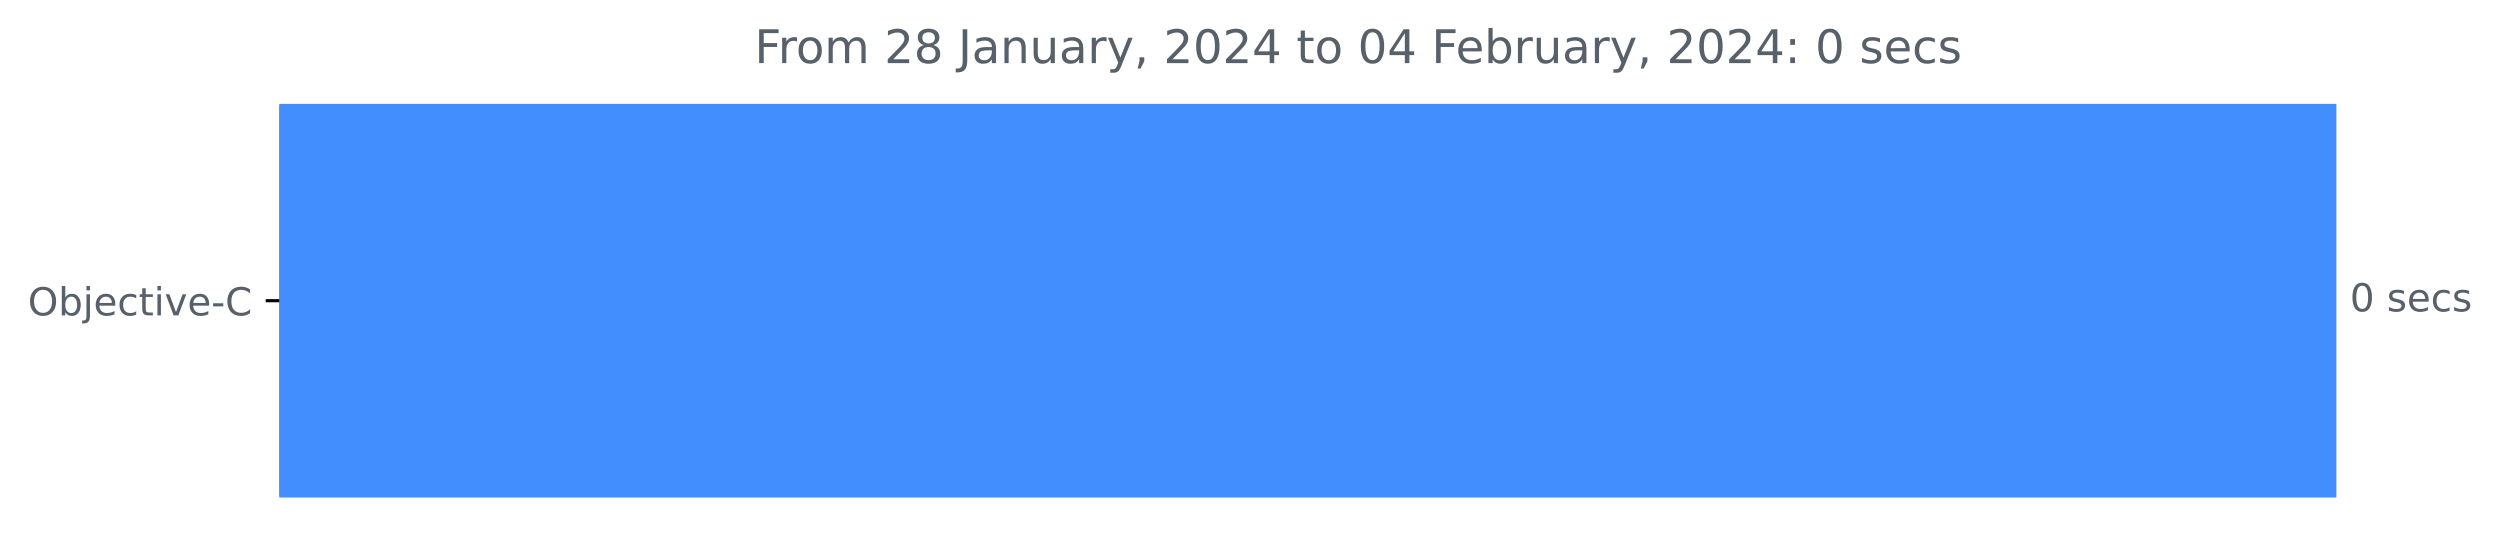
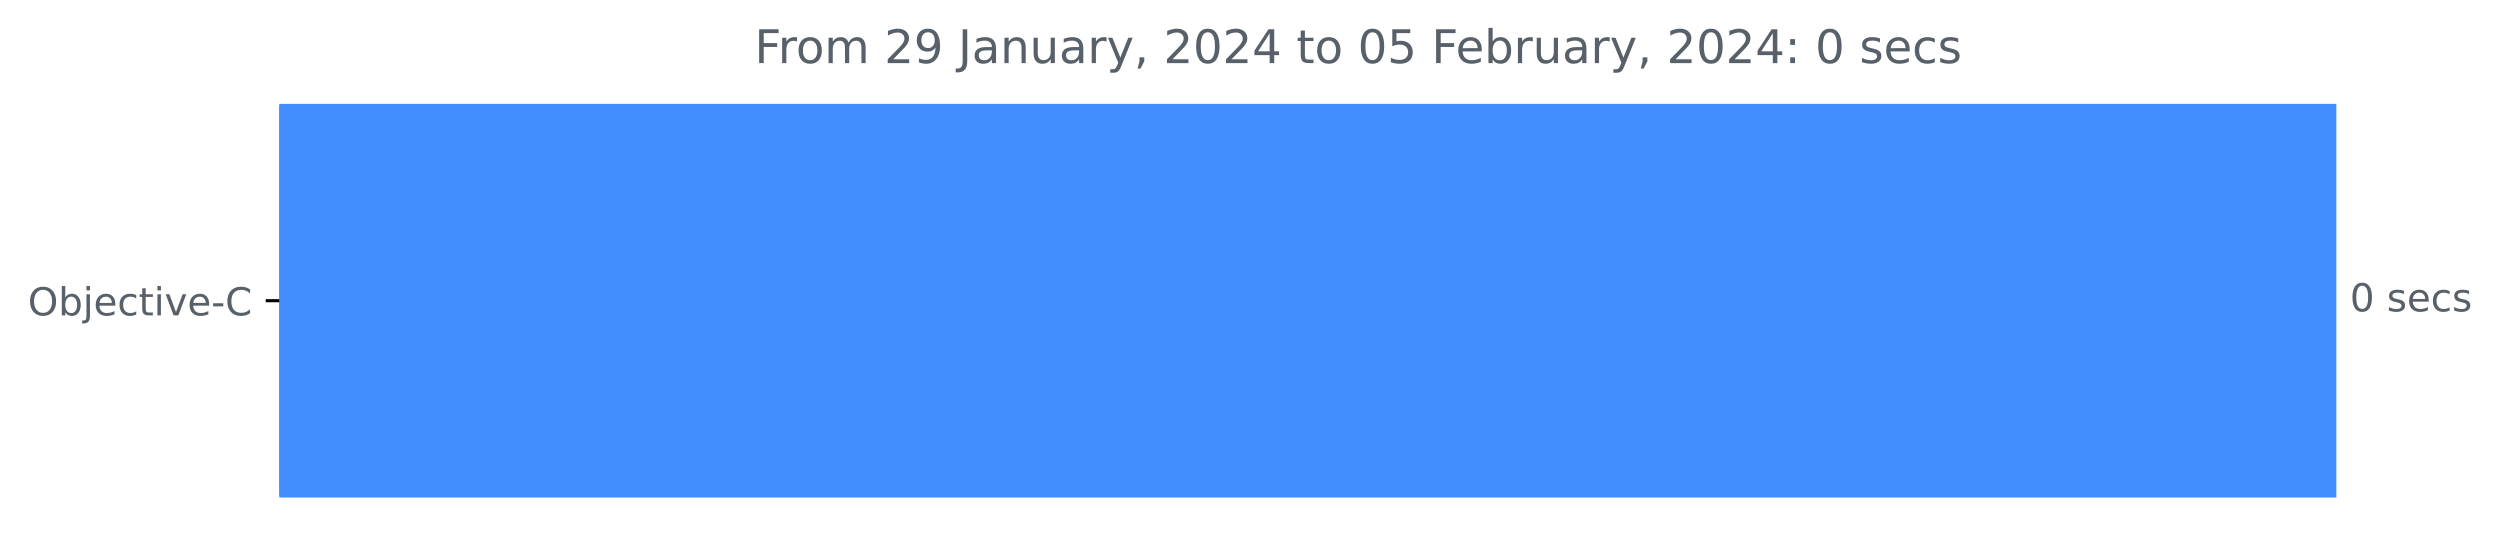
<svg xmlns="http://www.w3.org/2000/svg" xmlns:xlink="http://www.w3.org/1999/xlink" width="646.45pt" height="140.398pt" viewBox="0 0 646.45 140.398" version="1.1">
  <defs>
    <style type="text/css">*{stroke-linejoin: round; stroke-linecap: butt}</style>
  </defs>
  <g id="figure_1">
    <g id="patch_1">
      <path d="M 0 140.398  L 646.45 140.398  L 646.45 0  L 0 0  L 0 140.398  z " style="fill: none" />
    </g>
    <g id="axes_1">
      <g id="patch_2">
-         <path d="M 72.211 27.358  L 603.64 27.358  L 603.64 128.158  L 72.211 128.158  z " clip-path="url(#p2e2ebc74f1)" style="fill: #438eff; stroke: #438eff; stroke-linejoin: miter" />
+         <path d="M 72.211 27.358  L 603.64 27.358  L 603.64 128.158  L 72.211 128.158  z " clip-path="url(#p51def9654a)" style="fill: #438eff; stroke: #438eff; stroke-linejoin: miter" />
      </g>
      <g id="matplotlib.axis_1" />
      <g id="matplotlib.axis_2">
        <g id="ytick_1">
          <g id="line2d_1">
            <defs>
-               <path id="mce2225039e" d="M 0 0  L -3.5 0  " style="stroke: #000000; stroke-width: 0.8" />
+               <path id="m6cef648148" d="M 0 0  L -3.5 0  " style="stroke: #000000; stroke-width: 0.8" />
            </defs>
            <g>
-               <use xlink:href="#mce2225039e" x="72.211" y="77.758" style="stroke: #000000; stroke-width: 0.8" />
+               <use xlink:href="#m6cef648148" x="72.211" y="77.758" style="stroke: #000000; stroke-width: 0.8" />
            </g>
          </g>
          <g id="text_1">
            <g style="fill: #586069" transform="translate(7.2 81.55734)scale(0.1 -0.1)">
              <defs>
                <path id="DejaVuSans-4f" d="M 2522 4238  Q 1834 4238 1429 3725  Q 1025 3213 1025 2328  Q 1025 1447 1429 934  Q 1834 422 2522 422  Q 3209 422 3611 934  Q 4013 1447 4013 2328  Q 4013 3213 3611 3725  Q 3209 4238 2522 4238  z M 2522 4750  Q 3503 4750 4090 4092  Q 4678 3434 4678 2328  Q 4678 1225 4090 567  Q 3503 -91 2522 -91  Q 1538 -91 948 565  Q 359 1222 359 2328  Q 359 3434 948 4092  Q 1538 4750 2522 4750  z " transform="scale(0.015625)" />
                <path id="DejaVuSans-62" d="M 3116 1747  Q 3116 2381 2855 2742  Q 2594 3103 2138 3103  Q 1681 3103 1420 2742  Q 1159 2381 1159 1747  Q 1159 1113 1420 752  Q 1681 391 2138 391  Q 2594 391 2855 752  Q 3116 1113 3116 1747  z M 1159 2969  Q 1341 3281 1617 3432  Q 1894 3584 2278 3584  Q 2916 3584 3314 3078  Q 3713 2572 3713 1747  Q 3713 922 3314 415  Q 2916 -91 2278 -91  Q 1894 -91 1617 61  Q 1341 213 1159 525  L 1159 0  L 581 0  L 581 4863  L 1159 4863  L 1159 2969  z " transform="scale(0.015625)" />
                <path id="DejaVuSans-6a" d="M 603 3500  L 1178 3500  L 1178 -63  Q 1178 -731 923 -1031  Q 669 -1331 103 -1331  L -116 -1331  L -116 -844  L 38 -844  Q 366 -844 484 -692  Q 603 -541 603 -63  L 603 3500  z M 603 4863  L 1178 4863  L 1178 4134  L 603 4134  L 603 4863  z " transform="scale(0.015625)" />
                <path id="DejaVuSans-65" d="M 3597 1894  L 3597 1613  L 953 1613  Q 991 1019 1311 708  Q 1631 397 2203 397  Q 2534 397 2845 478  Q 3156 559 3463 722  L 3463 178  Q 3153 47 2828 -22  Q 2503 -91 2169 -91  Q 1331 -91 842 396  Q 353 884 353 1716  Q 353 2575 817 3079  Q 1281 3584 2069 3584  Q 2775 3584 3186 3129  Q 3597 2675 3597 1894  z M 3022 2063  Q 3016 2534 2758 2815  Q 2500 3097 2075 3097  Q 1594 3097 1305 2825  Q 1016 2553 972 2059  L 3022 2063  z " transform="scale(0.015625)" />
                <path id="DejaVuSans-63" d="M 3122 3366  L 3122 2828  Q 2878 2963 2633 3030  Q 2388 3097 2138 3097  Q 1578 3097 1268 2742  Q 959 2388 959 1747  Q 959 1106 1268 751  Q 1578 397 2138 397  Q 2388 397 2633 464  Q 2878 531 3122 666  L 3122 134  Q 2881 22 2623 -34  Q 2366 -91 2075 -91  Q 1284 -91 818 406  Q 353 903 353 1747  Q 353 2603 823 3093  Q 1294 3584 2113 3584  Q 2378 3584 2631 3529  Q 2884 3475 3122 3366  z " transform="scale(0.015625)" />
                <path id="DejaVuSans-74" d="M 1172 4494  L 1172 3500  L 2356 3500  L 2356 3053  L 1172 3053  L 1172 1153  Q 1172 725 1289 603  Q 1406 481 1766 481  L 2356 481  L 2356 0  L 1766 0  Q 1100 0 847 248  Q 594 497 594 1153  L 594 3053  L 172 3053  L 172 3500  L 594 3500  L 594 4494  L 1172 4494  z " transform="scale(0.015625)" />
                <path id="DejaVuSans-69" d="M 603 3500  L 1178 3500  L 1178 0  L 603 0  L 603 3500  z M 603 4863  L 1178 4863  L 1178 4134  L 603 4134  L 603 4863  z " transform="scale(0.015625)" />
                <path id="DejaVuSans-76" d="M 191 3500  L 800 3500  L 1894 563  L 2988 3500  L 3597 3500  L 2284 0  L 1503 0  L 191 3500  z " transform="scale(0.015625)" />
                <path id="DejaVuSans-2d" d="M 313 2009  L 1997 2009  L 1997 1497  L 313 1497  L 313 2009  z " transform="scale(0.015625)" />
                <path id="DejaVuSans-43" d="M 4122 4306  L 4122 3641  Q 3803 3938 3442 4084  Q 3081 4231 2675 4231  Q 1875 4231 1450 3742  Q 1025 3253 1025 2328  Q 1025 1406 1450 917  Q 1875 428 2675 428  Q 3081 428 3442 575  Q 3803 722 4122 1019  L 4122 359  Q 3791 134 3420 21  Q 3050 -91 2638 -91  Q 1578 -91 968 557  Q 359 1206 359 2328  Q 359 3453 968 4101  Q 1578 4750 2638 4750  Q 3056 4750 3426 4639  Q 3797 4528 4122 4306  z " transform="scale(0.015625)" />
              </defs>
              <use xlink:href="#DejaVuSans-4f" />
              <use xlink:href="#DejaVuSans-62" x="78.711" />
              <use xlink:href="#DejaVuSans-6a" x="142.188" />
              <use xlink:href="#DejaVuSans-65" x="169.971" />
              <use xlink:href="#DejaVuSans-63" x="231.494" />
              <use xlink:href="#DejaVuSans-74" x="286.475" />
              <use xlink:href="#DejaVuSans-69" x="325.684" />
              <use xlink:href="#DejaVuSans-76" x="353.467" />
              <use xlink:href="#DejaVuSans-65" x="412.646" />
              <use xlink:href="#DejaVuSans-2d" x="474.17" />
              <use xlink:href="#DejaVuSans-43" x="510.254" />
            </g>
          </g>
        </g>
      </g>
      <g id="text_2">
        <g style="fill: #586069" transform="translate(607.6395 80.5175)scale(0.1 -0.1)">
          <defs>
            <path id="DejaVuSans-30" d="M 2034 4250  Q 1547 4250 1301 3770  Q 1056 3291 1056 2328  Q 1056 1369 1301 889  Q 1547 409 2034 409  Q 2525 409 2770 889  Q 3016 1369 3016 2328  Q 3016 3291 2770 3770  Q 2525 4250 2034 4250  z M 2034 4750  Q 2819 4750 3233 4129  Q 3647 3509 3647 2328  Q 3647 1150 3233 529  Q 2819 -91 2034 -91  Q 1250 -91 836 529  Q 422 1150 422 2328  Q 422 3509 836 4129  Q 1250 4750 2034 4750  z " transform="scale(0.015625)" />
            <path id="DejaVuSans-20" transform="scale(0.015625)" />
            <path id="DejaVuSans-73" d="M 2834 3397  L 2834 2853  Q 2591 2978 2328 3040  Q 2066 3103 1784 3103  Q 1356 3103 1142 2972  Q 928 2841 928 2578  Q 928 2378 1081 2264  Q 1234 2150 1697 2047  L 1894 2003  Q 2506 1872 2764 1633  Q 3022 1394 3022 966  Q 3022 478 2636 193  Q 2250 -91 1575 -91  Q 1294 -91 989 -36  Q 684 19 347 128  L 347 722  Q 666 556 975 473  Q 1284 391 1588 391  Q 1994 391 2212 530  Q 2431 669 2431 922  Q 2431 1156 2273 1281  Q 2116 1406 1581 1522  L 1381 1569  Q 847 1681 609 1914  Q 372 2147 372 2553  Q 372 3047 722 3315  Q 1072 3584 1716 3584  Q 2034 3584 2315 3537  Q 2597 3491 2834 3397  z " transform="scale(0.015625)" />
          </defs>
          <use xlink:href="#DejaVuSans-30" />
          <use xlink:href="#DejaVuSans-20" x="63.623" />
          <use xlink:href="#DejaVuSans-73" x="95.41" />
          <use xlink:href="#DejaVuSans-65" x="147.51" />
          <use xlink:href="#DejaVuSans-63" x="209.033" />
          <use xlink:href="#DejaVuSans-73" x="264.014" />
        </g>
      </g>
      <g id="text_3">
        <g style="fill: #586069" transform="translate(195.1256 16.31812)scale(0.12 -0.12)">
          <defs>
            <path id="DejaVuSans-46" d="M 628 4666  L 3309 4666  L 3309 4134  L 1259 4134  L 1259 2759  L 3109 2759  L 3109 2228  L 1259 2228  L 1259 0  L 628 0  L 628 4666  z " transform="scale(0.015625)" />
            <path id="DejaVuSans-72" d="M 2631 2963  Q 2534 3019 2420 3045  Q 2306 3072 2169 3072  Q 1681 3072 1420 2755  Q 1159 2438 1159 1844  L 1159 0  L 581 0  L 581 3500  L 1159 3500  L 1159 2956  Q 1341 3275 1631 3429  Q 1922 3584 2338 3584  Q 2397 3584 2469 3576  Q 2541 3569 2628 3553  L 2631 2963  z " transform="scale(0.015625)" />
            <path id="DejaVuSans-6f" d="M 1959 3097  Q 1497 3097 1228 2736  Q 959 2375 959 1747  Q 959 1119 1226 758  Q 1494 397 1959 397  Q 2419 397 2687 759  Q 2956 1122 2956 1747  Q 2956 2369 2687 2733  Q 2419 3097 1959 3097  z M 1959 3584  Q 2709 3584 3137 3096  Q 3566 2609 3566 1747  Q 3566 888 3137 398  Q 2709 -91 1959 -91  Q 1206 -91 779 398  Q 353 888 353 1747  Q 353 2609 779 3096  Q 1206 3584 1959 3584  z " transform="scale(0.015625)" />
            <path id="DejaVuSans-6d" d="M 3328 2828  Q 3544 3216 3844 3400  Q 4144 3584 4550 3584  Q 5097 3584 5394 3201  Q 5691 2819 5691 2113  L 5691 0  L 5113 0  L 5113 2094  Q 5113 2597 4934 2840  Q 4756 3084 4391 3084  Q 3944 3084 3684 2787  Q 3425 2491 3425 1978  L 3425 0  L 2847 0  L 2847 2094  Q 2847 2600 2669 2842  Q 2491 3084 2119 3084  Q 1678 3084 1418 2786  Q 1159 2488 1159 1978  L 1159 0  L 581 0  L 581 3500  L 1159 3500  L 1159 2956  Q 1356 3278 1631 3431  Q 1906 3584 2284 3584  Q 2666 3584 2933 3390  Q 3200 3197 3328 2828  z " transform="scale(0.015625)" />
            <path id="DejaVuSans-32" d="M 1228 531  L 3431 531  L 3431 0  L 469 0  L 469 531  Q 828 903 1448 1529  Q 2069 2156 2228 2338  Q 2531 2678 2651 2914  Q 2772 3150 2772 3378  Q 2772 3750 2511 3984  Q 2250 4219 1831 4219  Q 1534 4219 1204 4116  Q 875 4013 500 3803  L 500 4441  Q 881 4594 1212 4672  Q 1544 4750 1819 4750  Q 2544 4750 2975 4387  Q 3406 4025 3406 3419  Q 3406 3131 3298 2873  Q 3191 2616 2906 2266  Q 2828 2175 2409 1742  Q 1991 1309 1228 531  z " transform="scale(0.015625)" />
-             <path id="DejaVuSans-38" d="M 2034 2216  Q 1584 2216 1326 1975  Q 1069 1734 1069 1313  Q 1069 891 1326 650  Q 1584 409 2034 409  Q 2484 409 2743 651  Q 3003 894 3003 1313  Q 3003 1734 2745 1975  Q 2488 2216 2034 2216  z M 1403 2484  Q 997 2584 770 2862  Q 544 3141 544 3541  Q 544 4100 942 4425  Q 1341 4750 2034 4750  Q 2731 4750 3128 4425  Q 3525 4100 3525 3541  Q 3525 3141 3298 2862  Q 3072 2584 2669 2484  Q 3125 2378 3379 2068  Q 3634 1759 3634 1313  Q 3634 634 3220 271  Q 2806 -91 2034 -91  Q 1263 -91 848 271  Q 434 634 434 1313  Q 434 1759 690 2068  Q 947 2378 1403 2484  z M 1172 3481  Q 1172 3119 1398 2916  Q 1625 2713 2034 2713  Q 2441 2713 2670 2916  Q 2900 3119 2900 3481  Q 2900 3844 2670 4047  Q 2441 4250 2034 4250  Q 1625 4250 1398 4047  Q 1172 3844 1172 3481  z " transform="scale(0.015625)" />
+             <path id="DejaVuSans-39" d="M 703 97  L 703 672  Q 941 559 1184 500  Q 1428 441 1663 441  Q 2288 441 2617 861  Q 2947 1281 2994 2138  Q 2813 1869 2534 1725  Q 2256 1581 1919 1581  Q 1219 1581 811 2004  Q 403 2428 403 3163  Q 403 3881 828 4315  Q 1253 4750 1959 4750  Q 2769 4750 3195 4129  Q 3622 3509 3622 2328  Q 3622 1225 3098 567  Q 2575 -91 1691 -91  Q 1453 -91 1209 -44  Q 966 3 703 97  z M 1959 2075  Q 2384 2075 2632 2365  Q 2881 2656 2881 3163  Q 2881 3666 2632 3958  Q 2384 4250 1959 4250  Q 1534 4250 1286 3958  Q 1038 3666 1038 3163  Q 1038 2656 1286 2365  Q 1534 2075 1959 2075  z " transform="scale(0.015625)" />
            <path id="DejaVuSans-4a" d="M 628 4666  L 1259 4666  L 1259 325  Q 1259 -519 939 -900  Q 619 -1281 -91 -1281  L -331 -1281  L -331 -750  L -134 -750  Q 284 -750 456 -515  Q 628 -281 628 325  L 628 4666  z " transform="scale(0.015625)" />
            <path id="DejaVuSans-61" d="M 2194 1759  Q 1497 1759 1228 1600  Q 959 1441 959 1056  Q 959 750 1161 570  Q 1363 391 1709 391  Q 2188 391 2477 730  Q 2766 1069 2766 1631  L 2766 1759  L 2194 1759  z M 3341 1997  L 3341 0  L 2766 0  L 2766 531  Q 2569 213 2275 61  Q 1981 -91 1556 -91  Q 1019 -91 701 211  Q 384 513 384 1019  Q 384 1609 779 1909  Q 1175 2209 1959 2209  L 2766 2209  L 2766 2266  Q 2766 2663 2505 2880  Q 2244 3097 1772 3097  Q 1472 3097 1187 3025  Q 903 2953 641 2809  L 641 3341  Q 956 3463 1253 3523  Q 1550 3584 1831 3584  Q 2591 3584 2966 3190  Q 3341 2797 3341 1997  z " transform="scale(0.015625)" />
            <path id="DejaVuSans-6e" d="M 3513 2113  L 3513 0  L 2938 0  L 2938 2094  Q 2938 2591 2744 2837  Q 2550 3084 2163 3084  Q 1697 3084 1428 2787  Q 1159 2491 1159 1978  L 1159 0  L 581 0  L 581 3500  L 1159 3500  L 1159 2956  Q 1366 3272 1645 3428  Q 1925 3584 2291 3584  Q 2894 3584 3203 3211  Q 3513 2838 3513 2113  z " transform="scale(0.015625)" />
            <path id="DejaVuSans-75" d="M 544 1381  L 544 3500  L 1119 3500  L 1119 1403  Q 1119 906 1312 657  Q 1506 409 1894 409  Q 2359 409 2629 706  Q 2900 1003 2900 1516  L 2900 3500  L 3475 3500  L 3475 0  L 2900 0  L 2900 538  Q 2691 219 2414 64  Q 2138 -91 1772 -91  Q 1169 -91 856 284  Q 544 659 544 1381  z M 1991 3584  L 1991 3584  z " transform="scale(0.015625)" />
            <path id="DejaVuSans-79" d="M 2059 -325  Q 1816 -950 1584 -1140  Q 1353 -1331 966 -1331  L 506 -1331  L 506 -850  L 844 -850  Q 1081 -850 1212 -737  Q 1344 -625 1503 -206  L 1606 56  L 191 3500  L 800 3500  L 1894 763  L 2988 3500  L 3597 3500  L 2059 -325  z " transform="scale(0.015625)" />
            <path id="DejaVuSans-2c" d="M 750 794  L 1409 794  L 1409 256  L 897 -744  L 494 -744  L 750 256  L 750 794  z " transform="scale(0.015625)" />
            <path id="DejaVuSans-34" d="M 2419 4116  L 825 1625  L 2419 1625  L 2419 4116  z M 2253 4666  L 3047 4666  L 3047 1625  L 3713 1625  L 3713 1100  L 3047 1100  L 3047 0  L 2419 0  L 2419 1100  L 313 1100  L 313 1709  L 2253 4666  z " transform="scale(0.015625)" />
+             <path id="DejaVuSans-35" d="M 691 4666  L 3169 4666  L 3169 4134  L 1269 4134  L 1269 2991  Q 1406 3038 1543 3061  Q 1681 3084 1819 3084  Q 2600 3084 3056 2656  Q 3513 2228 3513 1497  Q 3513 744 3044 326  Q 2575 -91 1722 -91  Q 1428 -91 1123 -41  Q 819 9 494 109  L 494 744  Q 775 591 1075 516  Q 1375 441 1709 441  Q 2250 441 2565 725  Q 2881 1009 2881 1497  Q 2881 1984 2565 2268  Q 2250 2553 1709 2553  Q 1456 2553 1204 2497  Q 953 2441 691 2322  L 691 4666  z " transform="scale(0.015625)" />
            <path id="DejaVuSans-3a" d="M 750 794  L 1409 794  L 1409 0  L 750 0  L 750 794  z M 750 3309  L 1409 3309  L 1409 2516  L 750 2516  L 750 3309  z " transform="scale(0.015625)" />
          </defs>
          <use xlink:href="#DejaVuSans-46" />
          <use xlink:href="#DejaVuSans-72" x="50.27" />
          <use xlink:href="#DejaVuSans-6f" x="89.133" />
          <use xlink:href="#DejaVuSans-6d" x="150.314" />
          <use xlink:href="#DejaVuSans-20" x="247.727" />
          <use xlink:href="#DejaVuSans-32" x="279.514" />
-           <use xlink:href="#DejaVuSans-38" x="343.137" />
+           <use xlink:href="#DejaVuSans-39" x="343.137" />
          <use xlink:href="#DejaVuSans-20" x="406.76" />
          <use xlink:href="#DejaVuSans-4a" x="438.547" />
          <use xlink:href="#DejaVuSans-61" x="468.039" />
          <use xlink:href="#DejaVuSans-6e" x="529.318" />
          <use xlink:href="#DejaVuSans-75" x="592.697" />
          <use xlink:href="#DejaVuSans-61" x="656.076" />
          <use xlink:href="#DejaVuSans-72" x="717.355" />
          <use xlink:href="#DejaVuSans-79" x="758.469" />
          <use xlink:href="#DejaVuSans-2c" x="817.648" />
          <use xlink:href="#DejaVuSans-20" x="849.436" />
          <use xlink:href="#DejaVuSans-32" x="881.223" />
          <use xlink:href="#DejaVuSans-30" x="944.846" />
          <use xlink:href="#DejaVuSans-32" x="1008.469" />
          <use xlink:href="#DejaVuSans-34" x="1072.092" />
          <use xlink:href="#DejaVuSans-20" x="1135.715" />
          <use xlink:href="#DejaVuSans-74" x="1167.502" />
          <use xlink:href="#DejaVuSans-6f" x="1206.711" />
          <use xlink:href="#DejaVuSans-20" x="1267.893" />
          <use xlink:href="#DejaVuSans-30" x="1299.68" />
-           <use xlink:href="#DejaVuSans-34" x="1363.303" />
+           <use xlink:href="#DejaVuSans-35" x="1363.303" />
          <use xlink:href="#DejaVuSans-20" x="1426.926" />
          <use xlink:href="#DejaVuSans-46" x="1458.713" />
          <use xlink:href="#DejaVuSans-65" x="1510.732" />
          <use xlink:href="#DejaVuSans-62" x="1572.256" />
          <use xlink:href="#DejaVuSans-72" x="1635.732" />
          <use xlink:href="#DejaVuSans-75" x="1676.846" />
          <use xlink:href="#DejaVuSans-61" x="1740.225" />
          <use xlink:href="#DejaVuSans-72" x="1801.504" />
          <use xlink:href="#DejaVuSans-79" x="1842.617" />
          <use xlink:href="#DejaVuSans-2c" x="1901.797" />
          <use xlink:href="#DejaVuSans-20" x="1933.584" />
          <use xlink:href="#DejaVuSans-32" x="1965.371" />
          <use xlink:href="#DejaVuSans-30" x="2028.994" />
          <use xlink:href="#DejaVuSans-32" x="2092.617" />
          <use xlink:href="#DejaVuSans-34" x="2156.24" />
          <use xlink:href="#DejaVuSans-3a" x="2219.863" />
          <use xlink:href="#DejaVuSans-20" x="2253.555" />
          <use xlink:href="#DejaVuSans-30" x="2285.342" />
          <use xlink:href="#DejaVuSans-20" x="2348.965" />
          <use xlink:href="#DejaVuSans-73" x="2380.752" />
          <use xlink:href="#DejaVuSans-65" x="2432.852" />
          <use xlink:href="#DejaVuSans-63" x="2494.375" />
          <use xlink:href="#DejaVuSans-73" x="2549.355" />
        </g>
      </g>
    </g>
  </g>
  <defs>
-     <clipPath id="p2e2ebc74f1">
+     <clipPath id="p51def9654a">
      <rect x="72.211" y="22.318" width="558" height="110.88" />
    </clipPath>
  </defs>
</svg>
